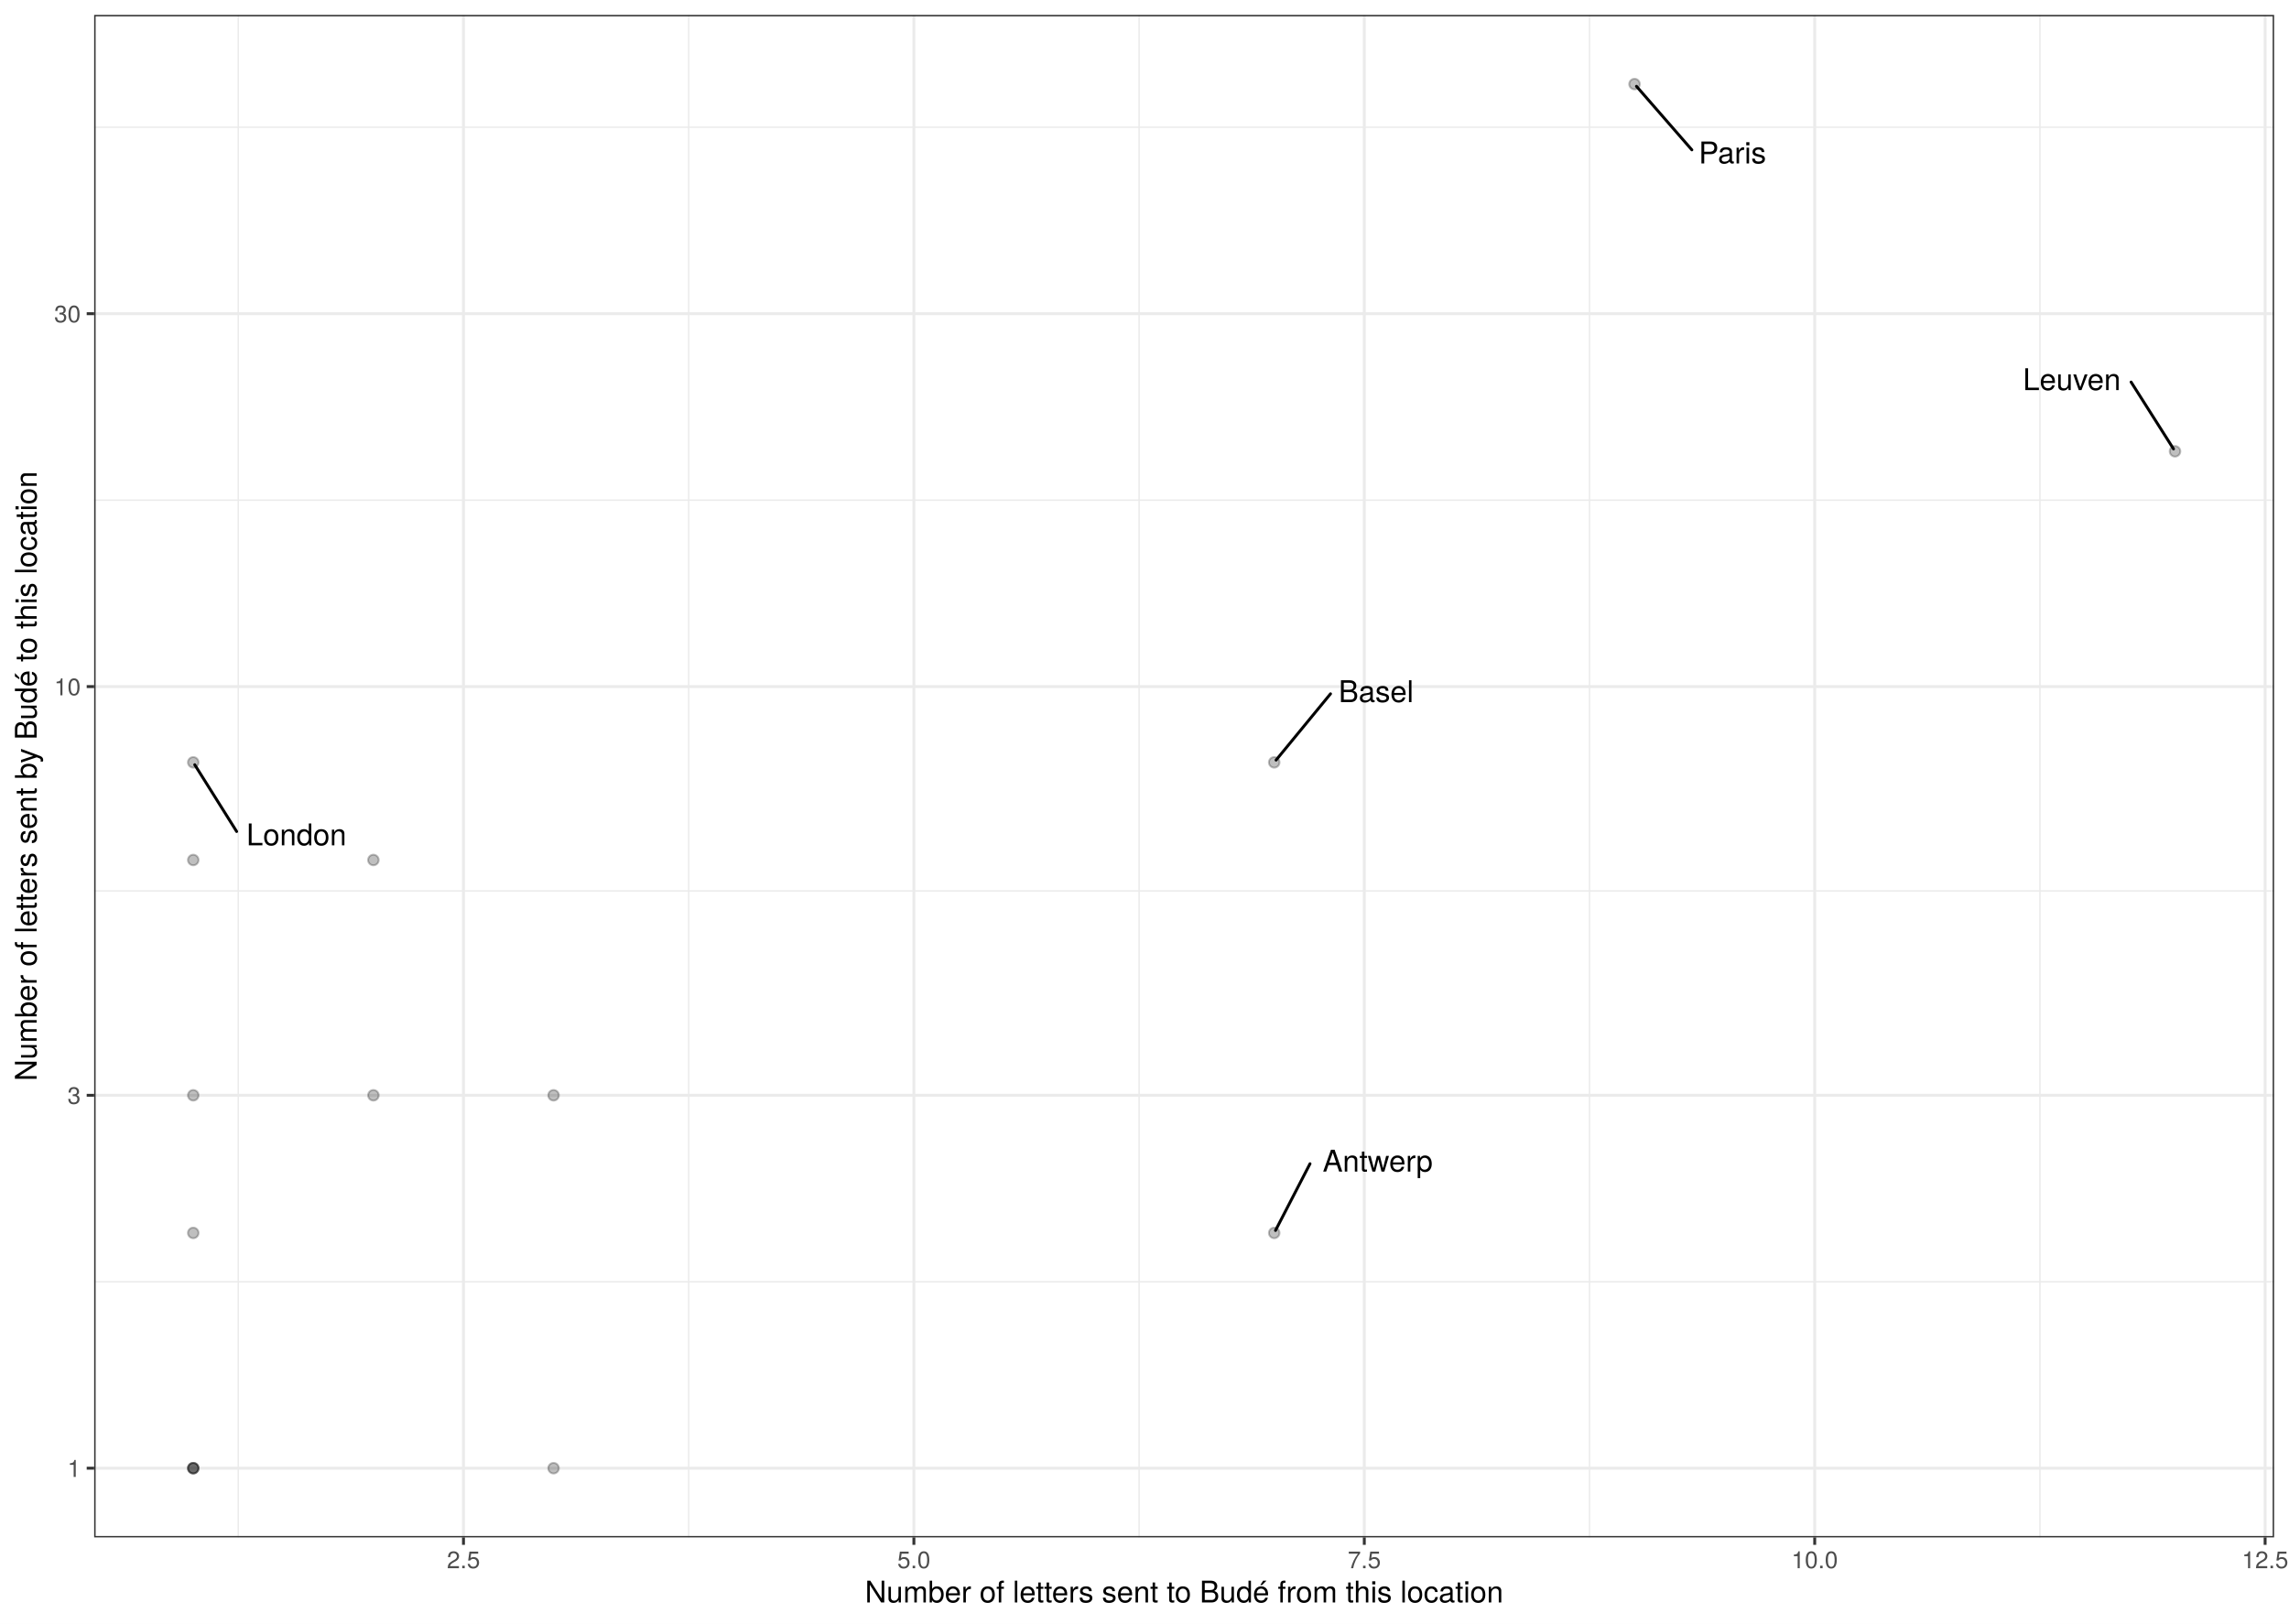
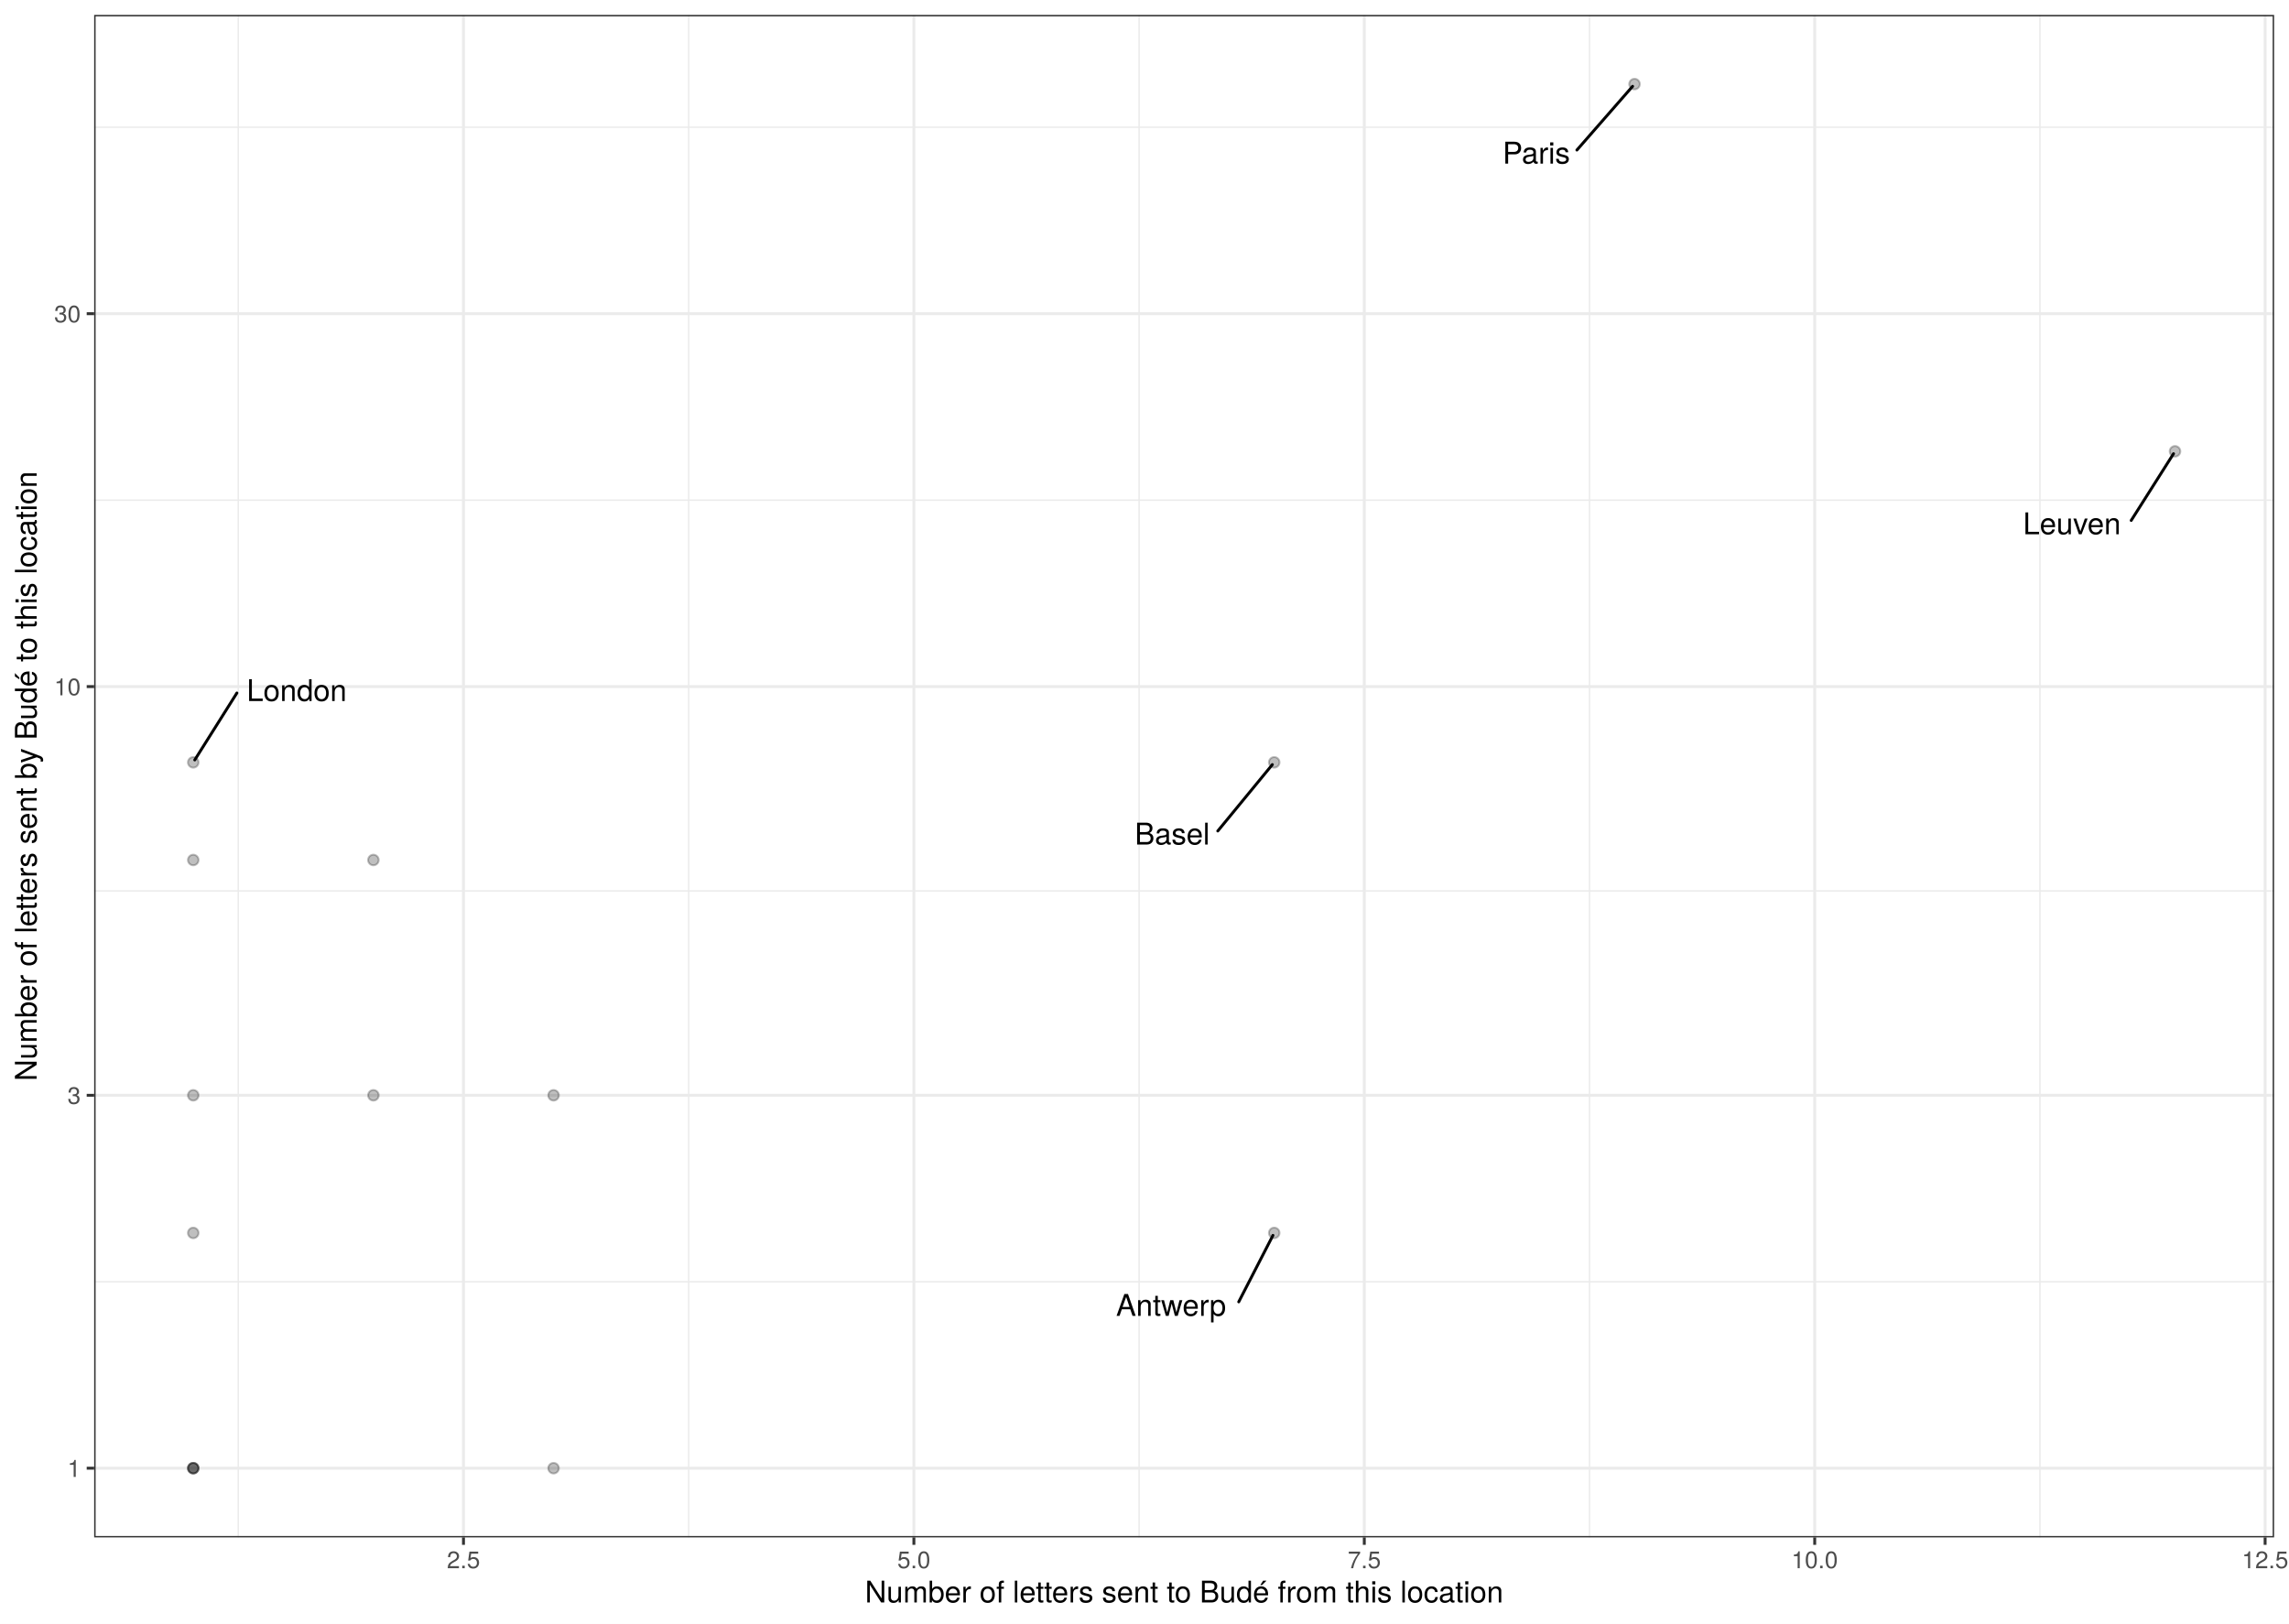
<svg xmlns="http://www.w3.org/2000/svg" class="svglite" width="842.40pt" height="597.60pt" viewBox="0 0 842.40 597.60">
  <defs>
    <style type="text/css">
    .svglite line, .svglite polyline, .svglite polygon, .svglite path, .svglite rect, .svglite circle {
      fill: none;
      stroke: #000000;
      stroke-linecap: round;
      stroke-linejoin: round;
      stroke-miterlimit: 10.00;
    }
    .svglite text {
      white-space: pre;
    }
  </style>
  </defs>
  <rect width="100%" height="100%" style="stroke: none; fill: #FFFFFF;" />
  <defs>
    <clipPath id="cpMC4wMHw4NDIuNDB8MC4wMHw1OTcuNjA=">
      <rect x="0.00" y="0.00" width="842.40" height="597.60" />
    </clipPath>
  </defs>
  <g clip-path="url(#cpMC4wMHw4NDIuNDB8MC4wMHw1OTcuNjA=)">
    <rect x="0" y="-0" width="842.40" height="597.60" style="stroke-width: 1.07; stroke: #FFFFFF; fill: #FFFFFF;" />
  </g>
  <defs>
    <clipPath id="cpMzQuNjV8ODM2LjkyfDUuNDh8NTY1Ljg5">
      <rect x="34.65" y="5.48" width="802.27" height="560.42" />
    </clipPath>
  </defs>
  <g clip-path="url(#cpMzQuNjV8ODM2LjkyfDUuNDh8NTY1Ljg5)">
    <rect x="34.65" y="5.48" width="802.27" height="560.42" style="stroke-width: 1.07; stroke: none; fill: #FFFFFF;" />
    <polyline points="34.65,471.79 836.92,471.79 " style="stroke-width: 0.53; stroke: #EBEBEB; stroke-linecap: butt;" />
    <polyline points="34.65,327.94 836.92,327.94 " style="stroke-width: 0.53; stroke: #EBEBEB; stroke-linecap: butt;" />
    <polyline points="34.65,184.09 836.92,184.09 " style="stroke-width: 0.53; stroke: #EBEBEB; stroke-linecap: butt;" />
    <polyline points="34.65,46.83 836.92,46.83 " style="stroke-width: 0.53; stroke: #EBEBEB; stroke-linecap: butt;" />
    <polyline points="87.69,565.89 87.69,5.48 " style="stroke-width: 0.53; stroke: #EBEBEB; stroke-linecap: butt;" />
    <polyline points="253.45,565.89 253.45,5.48 " style="stroke-width: 0.53; stroke: #EBEBEB; stroke-linecap: butt;" />
    <polyline points="419.21,565.89 419.21,5.48 " style="stroke-width: 0.53; stroke: #EBEBEB; stroke-linecap: butt;" />
    <polyline points="584.97,565.89 584.97,5.48 " style="stroke-width: 0.53; stroke: #EBEBEB; stroke-linecap: butt;" />
    <polyline points="750.73,565.89 750.73,5.48 " style="stroke-width: 0.53; stroke: #EBEBEB; stroke-linecap: butt;" />
    <polyline points="34.65,540.42 836.92,540.42 " style="stroke-width: 1.07; stroke: #EBEBEB; stroke-linecap: butt;" />
    <polyline points="34.65,403.16 836.92,403.16 " style="stroke-width: 1.07; stroke: #EBEBEB; stroke-linecap: butt;" />
    <polyline points="34.65,252.72 836.92,252.72 " style="stroke-width: 1.07; stroke: #EBEBEB; stroke-linecap: butt;" />
    <polyline points="34.65,115.46 836.92,115.46 " style="stroke-width: 1.07; stroke: #EBEBEB; stroke-linecap: butt;" />
    <polyline points="170.57,565.89 170.57,5.48 " style="stroke-width: 1.07; stroke: #EBEBEB; stroke-linecap: butt;" />
    <polyline points="336.33,565.89 336.33,5.48 " style="stroke-width: 1.07; stroke: #EBEBEB; stroke-linecap: butt;" />
    <polyline points="502.09,565.89 502.09,5.48 " style="stroke-width: 1.07; stroke: #EBEBEB; stroke-linecap: butt;" />
    <polyline points="667.85,565.89 667.85,5.48 " style="stroke-width: 1.07; stroke: #EBEBEB; stroke-linecap: butt;" />
    <polyline points="833.61,565.89 833.61,5.48 " style="stroke-width: 1.07; stroke: #EBEBEB; stroke-linecap: butt;" />
    <circle cx="468.94" cy="453.82" r="1.95" style="stroke-width: 0.71; stroke: #000000; stroke-opacity: 0.25; fill: #000000; fill-opacity: 0.25;" />
    <circle cx="71.12" cy="540.42" r="1.95" style="stroke-width: 0.71; stroke: #000000; stroke-opacity: 0.25; fill: #000000; fill-opacity: 0.25;" />
    <circle cx="468.94" cy="280.61" r="1.95" style="stroke-width: 0.71; stroke: #000000; stroke-opacity: 0.25; fill: #000000; fill-opacity: 0.25;" />
    <circle cx="71.12" cy="403.16" r="1.95" style="stroke-width: 0.71; stroke: #000000; stroke-opacity: 0.25; fill: #000000; fill-opacity: 0.25;" />
    <circle cx="71.12" cy="316.55" r="1.95" style="stroke-width: 0.71; stroke: #000000; stroke-opacity: 0.25; fill: #000000; fill-opacity: 0.25;" />
    <circle cx="71.12" cy="540.42" r="1.95" style="stroke-width: 0.71; stroke: #000000; stroke-opacity: 0.25; fill: #000000; fill-opacity: 0.25;" />
    <circle cx="800.45" cy="166.12" r="1.95" style="stroke-width: 0.71; stroke: #000000; stroke-opacity: 0.25; fill: #000000; fill-opacity: 0.25;" />
    <circle cx="71.12" cy="280.61" r="1.95" style="stroke-width: 0.71; stroke: #000000; stroke-opacity: 0.25; fill: #000000; fill-opacity: 0.25;" />
    <circle cx="71.12" cy="540.42" r="1.95" style="stroke-width: 0.71; stroke: #000000; stroke-opacity: 0.25; fill: #000000; fill-opacity: 0.25;" />
    <circle cx="71.12" cy="453.82" r="1.95" style="stroke-width: 0.71; stroke: #000000; stroke-opacity: 0.25; fill: #000000; fill-opacity: 0.25;" />
    <circle cx="203.72" cy="403.16" r="1.95" style="stroke-width: 0.71; stroke: #000000; stroke-opacity: 0.25; fill: #000000; fill-opacity: 0.25;" />
    <circle cx="601.54" cy="30.95" r="1.95" style="stroke-width: 0.71; stroke: #000000; stroke-opacity: 0.25; fill: #000000; fill-opacity: 0.25;" />
    <circle cx="137.42" cy="316.55" r="1.95" style="stroke-width: 0.71; stroke: #000000; stroke-opacity: 0.25; fill: #000000; fill-opacity: 0.25;" />
    <circle cx="203.72" cy="540.42" r="1.95" style="stroke-width: 0.71; stroke: #000000; stroke-opacity: 0.25; fill: #000000; fill-opacity: 0.25;" />
    <circle cx="137.42" cy="403.16" r="1.95" style="stroke-width: 0.71; stroke: #000000; stroke-opacity: 0.25; fill: #000000; fill-opacity: 0.25;" />
-     <line x1="482.11" y1="428.35" x2="469.41" y2="452.91" style="stroke-width: 1.07;" />
-     <line x1="489.66" y1="255.38" x2="469.62" y2="279.77" style="stroke-width: 1.07;" />
-     <line x1="784.29" y1="140.63" x2="799.90" y2="165.24" style="stroke-width: 1.07;" />
-     <line x1="87.09" y1="306.06" x2="71.67" y2="281.49" style="stroke-width: 1.07;" />
-     <line x1="622.64" y1="55.16" x2="602.26" y2="31.77" style="stroke-width: 1.07;" />
-     <text x="507.02" y="431.25" text-anchor="middle" style="font-size: 11.04px; font-family: &quot;TeX Gyre Heros&quot;;" textLength="46.21px" lengthAdjust="spacingAndGlyphs">Antwerp</text>
-     <text x="506.43" y="258.44" text-anchor="middle" style="font-size: 11.04px; font-family: &quot;TeX Gyre Heros&quot;;" textLength="29.93px" lengthAdjust="spacingAndGlyphs">Basel</text>
-     <text x="762.47" y="143.59" text-anchor="middle" style="font-size: 11.04px; font-family: &quot;TeX Gyre Heros&quot;;" textLength="40.05px" lengthAdjust="spacingAndGlyphs">Leuven</text>
-     <text x="109.10" y="311.15" text-anchor="middle" style="font-size: 11.04px; font-family: &quot;TeX Gyre Heros&quot;;" textLength="40.43px" lengthAdjust="spacingAndGlyphs">London</text>
-     <text x="637.57" y="60.15" text-anchor="middle" style="font-size: 11.04px; font-family: &quot;TeX Gyre Heros&quot;;" textLength="26.27px" lengthAdjust="spacingAndGlyphs">Paris</text>
+     <line x1="455.88" y1="479.19" x2="468.47" y2="454.72" style="stroke-width: 1.07;" />
+     <line x1="448.17" y1="305.87" x2="468.25" y2="281.44" style="stroke-width: 1.07;" />
+     <line x1="784.33" y1="191.56" x2="799.90" y2="167.00" style="stroke-width: 1.07;" />
+     <line x1="87.18" y1="255.08" x2="71.67" y2="279.72" style="stroke-width: 1.07;" />
+     <line x1="580.33" y1="55.23" x2="600.83" y2="31.77" style="stroke-width: 1.07;" />
+     <text x="430.98" y="484.34" text-anchor="middle" style="font-size: 11.04px; font-family: &quot;TeX Gyre Heros&quot;;" textLength="46.21px" lengthAdjust="spacingAndGlyphs">Antwerp</text>
+     <text x="431.41" y="310.85" text-anchor="middle" style="font-size: 11.04px; font-family: &quot;TeX Gyre Heros&quot;;" textLength="29.93px" lengthAdjust="spacingAndGlyphs">Basel</text>
+     <text x="762.51" y="196.65" text-anchor="middle" style="font-size: 11.04px; font-family: &quot;TeX Gyre Heros&quot;;" textLength="40.05px" lengthAdjust="spacingAndGlyphs">Leuven</text>
+     <text x="109.20" y="258.04" text-anchor="middle" style="font-size: 11.04px; font-family: &quot;TeX Gyre Heros&quot;;" textLength="40.43px" lengthAdjust="spacingAndGlyphs">London</text>
+     <text x="565.40" y="60.22" text-anchor="middle" style="font-size: 11.04px; font-family: &quot;TeX Gyre Heros&quot;;" textLength="26.27px" lengthAdjust="spacingAndGlyphs">Paris</text>
    <rect x="34.65" y="5.48" width="802.27" height="560.42" style="stroke-width: 1.07; stroke: #333333;" />
  </g>
  <g clip-path="url(#cpMC4wMHw4NDIuNDB8MC4wMHw1OTcuNjA=)">
    <text x="29.72" y="543.63" text-anchor="end" style="font-size: 8.80px;fill: #4D4D4D; font-family: &quot;TeX Gyre Heros&quot;;" textLength="5.59px" lengthAdjust="spacingAndGlyphs">1</text>
    <text x="29.72" y="406.36" text-anchor="end" style="font-size: 8.80px;fill: #4D4D4D; font-family: &quot;TeX Gyre Heros&quot;;" textLength="5.59px" lengthAdjust="spacingAndGlyphs">3</text>
    <text x="29.72" y="255.93" text-anchor="end" style="font-size: 8.80px;fill: #4D4D4D; font-family: &quot;TeX Gyre Heros&quot;;" textLength="11.19px" lengthAdjust="spacingAndGlyphs">10</text>
    <text x="29.72" y="118.67" text-anchor="end" style="font-size: 8.80px;fill: #4D4D4D; font-family: &quot;TeX Gyre Heros&quot;;" textLength="11.19px" lengthAdjust="spacingAndGlyphs">30</text>
    <polyline points="31.91,540.42 34.65,540.42 " style="stroke-width: 1.07; stroke: #333333; stroke-linecap: butt;" />
    <polyline points="31.91,403.16 34.65,403.16 " style="stroke-width: 1.07; stroke: #333333; stroke-linecap: butt;" />
    <polyline points="31.91,252.72 34.65,252.72 " style="stroke-width: 1.07; stroke: #333333; stroke-linecap: butt;" />
    <polyline points="31.91,115.46 34.65,115.46 " style="stroke-width: 1.07; stroke: #333333; stroke-linecap: butt;" />
    <polyline points="170.57,568.63 170.57,565.89 " style="stroke-width: 1.07; stroke: #333333; stroke-linecap: butt;" />
    <polyline points="336.33,568.63 336.33,565.89 " style="stroke-width: 1.07; stroke: #333333; stroke-linecap: butt;" />
    <polyline points="502.09,568.63 502.09,565.89 " style="stroke-width: 1.07; stroke: #333333; stroke-linecap: butt;" />
    <polyline points="667.85,568.63 667.85,565.89 " style="stroke-width: 1.07; stroke: #333333; stroke-linecap: butt;" />
    <polyline points="833.61,568.63 833.61,565.89 " style="stroke-width: 1.07; stroke: #333333; stroke-linecap: butt;" />
    <text x="170.57" y="577.24" text-anchor="middle" style="font-size: 8.80px;fill: #4D4D4D; font-family: &quot;TeX Gyre Heros&quot;;" textLength="13.98px" lengthAdjust="spacingAndGlyphs">2.5</text>
    <text x="336.33" y="577.24" text-anchor="middle" style="font-size: 8.80px;fill: #4D4D4D; font-family: &quot;TeX Gyre Heros&quot;;" textLength="13.98px" lengthAdjust="spacingAndGlyphs">5.0</text>
    <text x="502.09" y="577.24" text-anchor="middle" style="font-size: 8.80px;fill: #4D4D4D; font-family: &quot;TeX Gyre Heros&quot;;" textLength="13.98px" lengthAdjust="spacingAndGlyphs">7.5</text>
    <text x="667.85" y="577.24" text-anchor="middle" style="font-size: 8.80px;fill: #4D4D4D; font-family: &quot;TeX Gyre Heros&quot;;" textLength="19.58px" lengthAdjust="spacingAndGlyphs">10.0</text>
    <text x="833.61" y="577.24" text-anchor="middle" style="font-size: 8.80px;fill: #4D4D4D; font-family: &quot;TeX Gyre Heros&quot;;" textLength="19.58px" lengthAdjust="spacingAndGlyphs">12.5</text>
    <text x="435.79" y="589.83" text-anchor="middle" style="font-size: 11.00px; font-family: &quot;TeX Gyre Heros&quot;;" textLength="270.68px" lengthAdjust="spacingAndGlyphs">Number of letters sent to Budé from this location</text>
    <text transform="translate(13.50,285.69) rotate(-90)" text-anchor="middle" style="font-size: 11.00px; font-family: &quot;TeX Gyre Heros&quot;;" textLength="258.57px" lengthAdjust="spacingAndGlyphs">Number of letters sent by Budé to this location</text>
  </g>
</svg>
